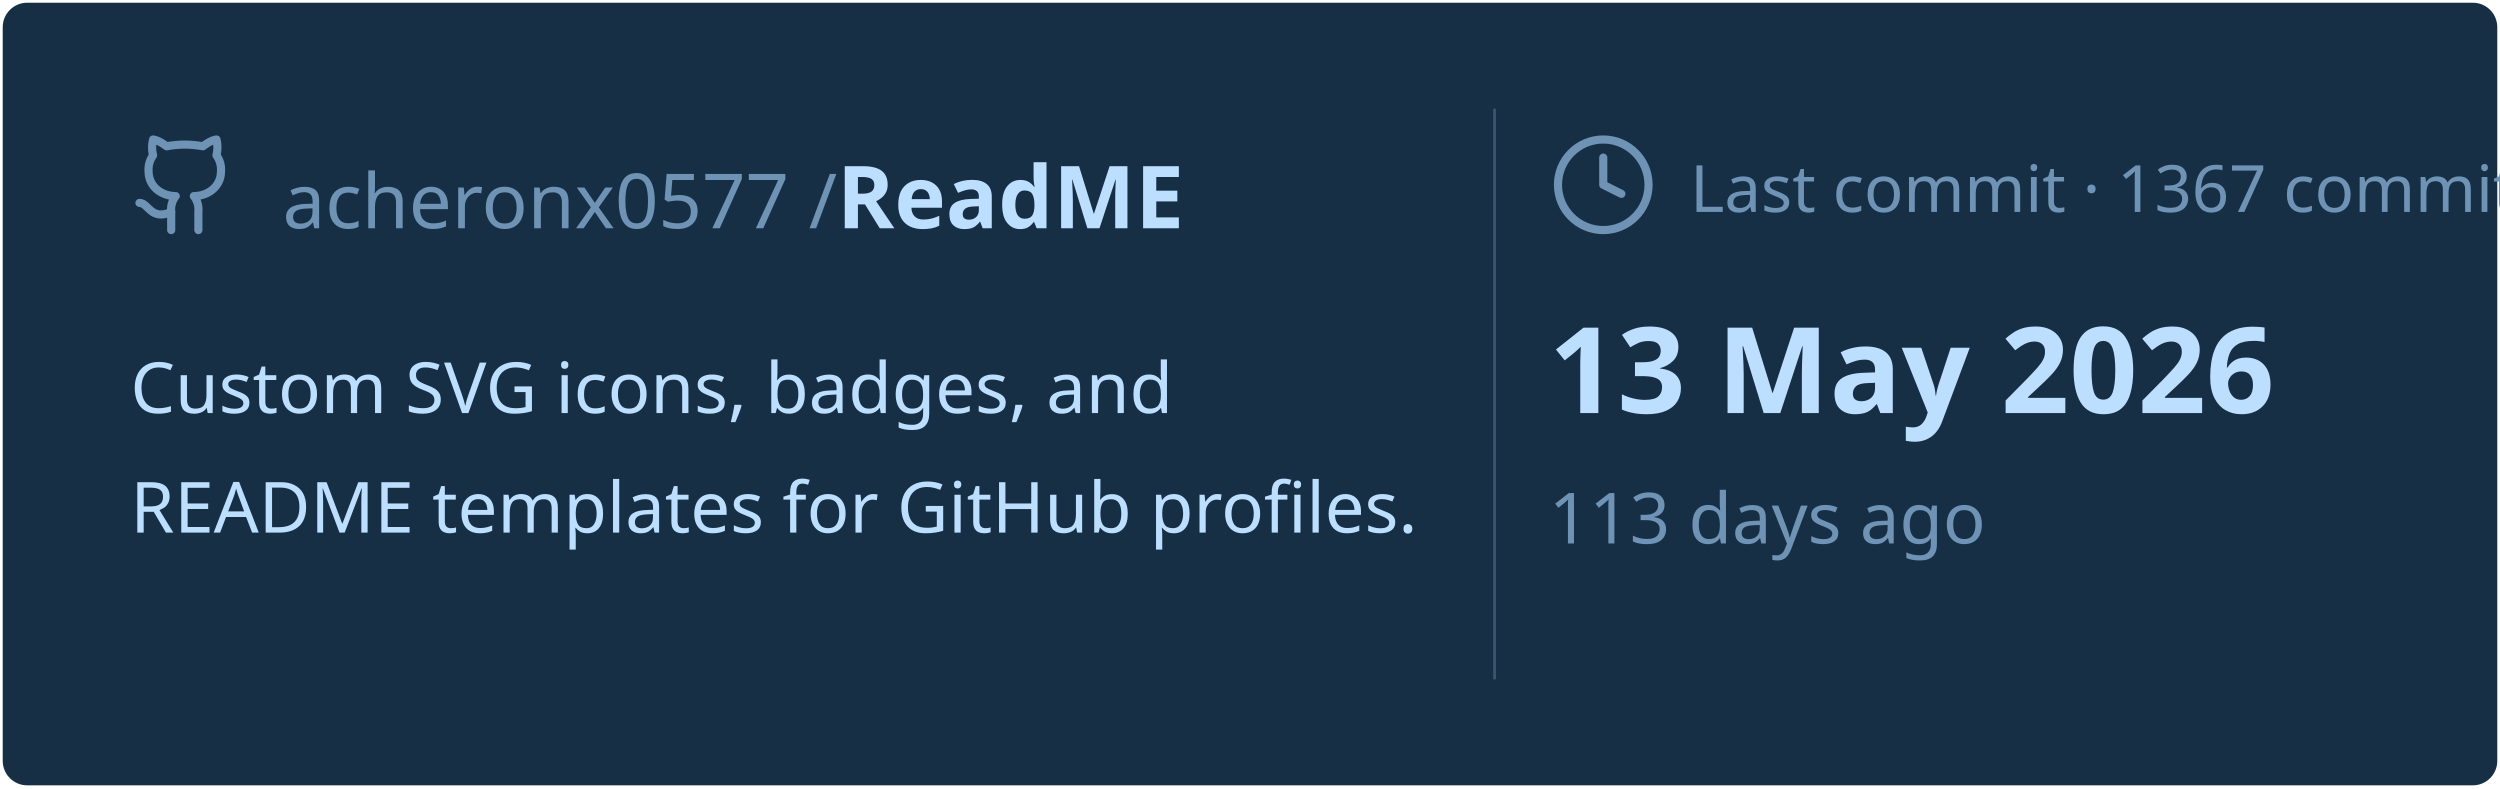
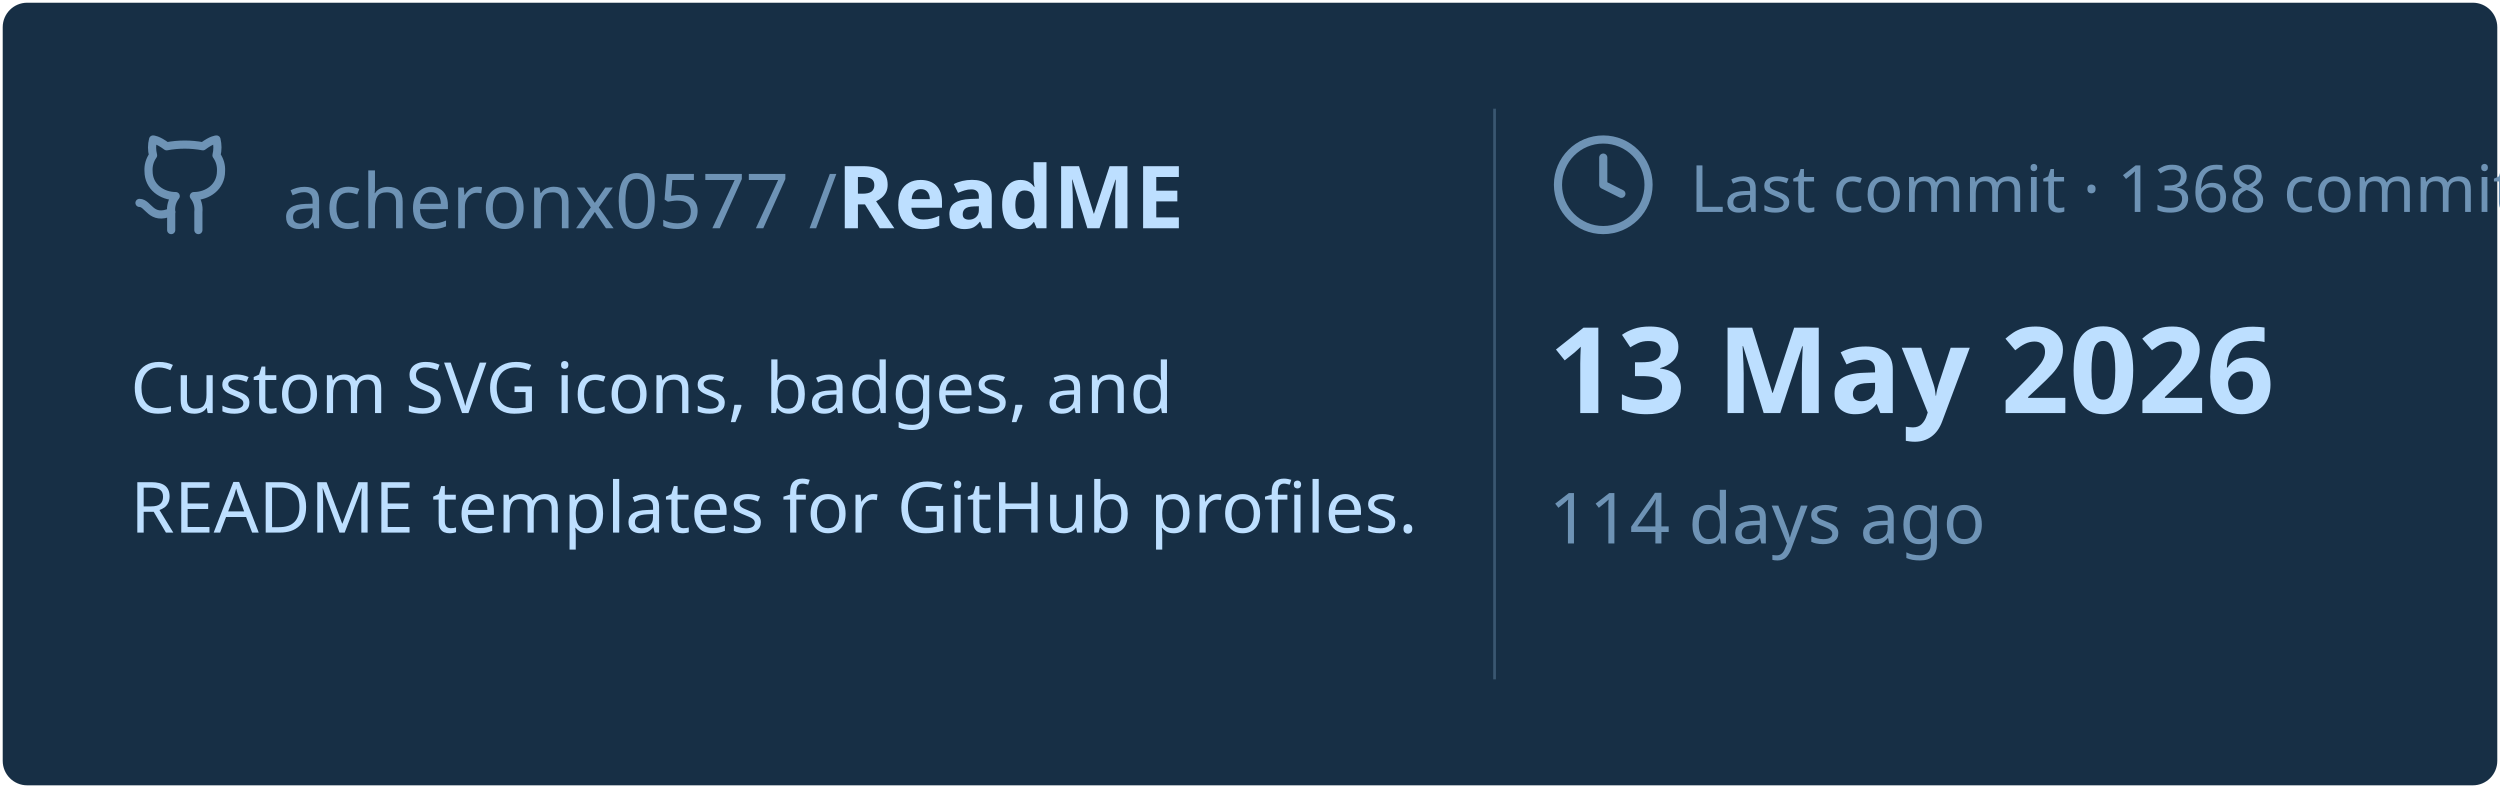
<svg xmlns="http://www.w3.org/2000/svg" viewBox="0 0 460 145" width="460px" height="145px">
  <rect stroke="#000000" stroke-opacity="0" fill="#172F45" rx="4.5" x="0.5" y="0.5" width="459" height="144" />
  <g transform="translate(24, 42)">
    <svg x="0" y="-18" width="20" height="20" viewBox="0 0 24 24" fill="none" stroke="#6E93B5" stroke-width="1.8" stroke-linecap="round" stroke-linejoin="round">
      <path d="M15 22v-4a4.8 4.8 0 0 0-1-3.5c3 0 6-2 6-5.5.08-1.25-.27-2.48-1-3.5.28-1.15.28-2.35 0-3.5 0 0-1 0-3 1.5-2.64-.5-5.36-.5-8 0C6 2 5 2 5 2c-.3 1.15-.3 2.35 0 3.5A5.403 5.403 0 0 0 4 9c0 3.5 3 5.5 6 5.5-.39.49-.68 1.05-.85 1.65-.17.6-.22 1.23-.15 1.85v4" />
      <path d="M9 18c-4.51 2-5-2-7-2" />
    </svg>
    <text x="28" y="0" font-family="&quot;Segoe UI&quot;, Ubuntu, sans-serif" font-size="14" font-weight="400" fill="#6E93B5">acheronx0577 /</text>
    <text x="130" y="0" font-family="&quot;Segoe UI&quot;, Ubuntu, sans-serif" font-size="16" font-weight="700" fill="#BDDFFF">ReadME</text>
  </g>
  <text x="24" y="76" font-family="&quot;Segoe UI&quot;, Ubuntu, sans-serif" font-size="13" font-weight="400" fill="#BDDFFF">Custom SVG icons, badges, and</text>
  <text x="24" y="98" font-family="&quot;Segoe UI&quot;, Ubuntu, sans-serif" font-size="13" font-weight="400" fill="#BDDFFF">README templates for GitHub profiles.</text>
  <line x1="275" y1="20" x2="275" y2="125" stroke="#6E93B5" stroke-width="0.5" stroke-opacity="0.4" />
  <svg x="285" y="24" width="20" height="20" viewBox="0 0 24 24" fill="none" stroke="#6E93B5" stroke-width="1.8" stroke-linecap="round" stroke-linejoin="round">
    <circle cx="12" cy="12" r="10" />
    <polyline points="12 6 12 12 16 14" />
  </svg>
-   <text x="311" y="39" font-family="&quot;Segoe UI&quot;, Ubuntu, sans-serif" font-size="12" font-weight="400" fill="#6E93B5">Last commit · 1367 commits</text>
+   <text x="311" y="39" font-family="&quot;Segoe UI&quot;, Ubuntu, sans-serif" font-size="12" font-weight="400" fill="#6E93B5">Last commit · 1368 commits</text>
  <text x="285" y="76" font-family="&quot;Segoe UI&quot;, Ubuntu, sans-serif" font-size="22" font-weight="700" fill="#BDDFFF">13 May 2026</text>
-   <text x="285" y="100" font-family="&quot;Segoe UI&quot;, Ubuntu, sans-serif" font-size="13" font-weight="400" fill="#6E93B5">113 days ago</text>
+   <text x="285" y="100" font-family="&quot;Segoe UI&quot;, Ubuntu, sans-serif" font-size="13" font-weight="400" fill="#6E93B5">114 days ago</text>
</svg>
